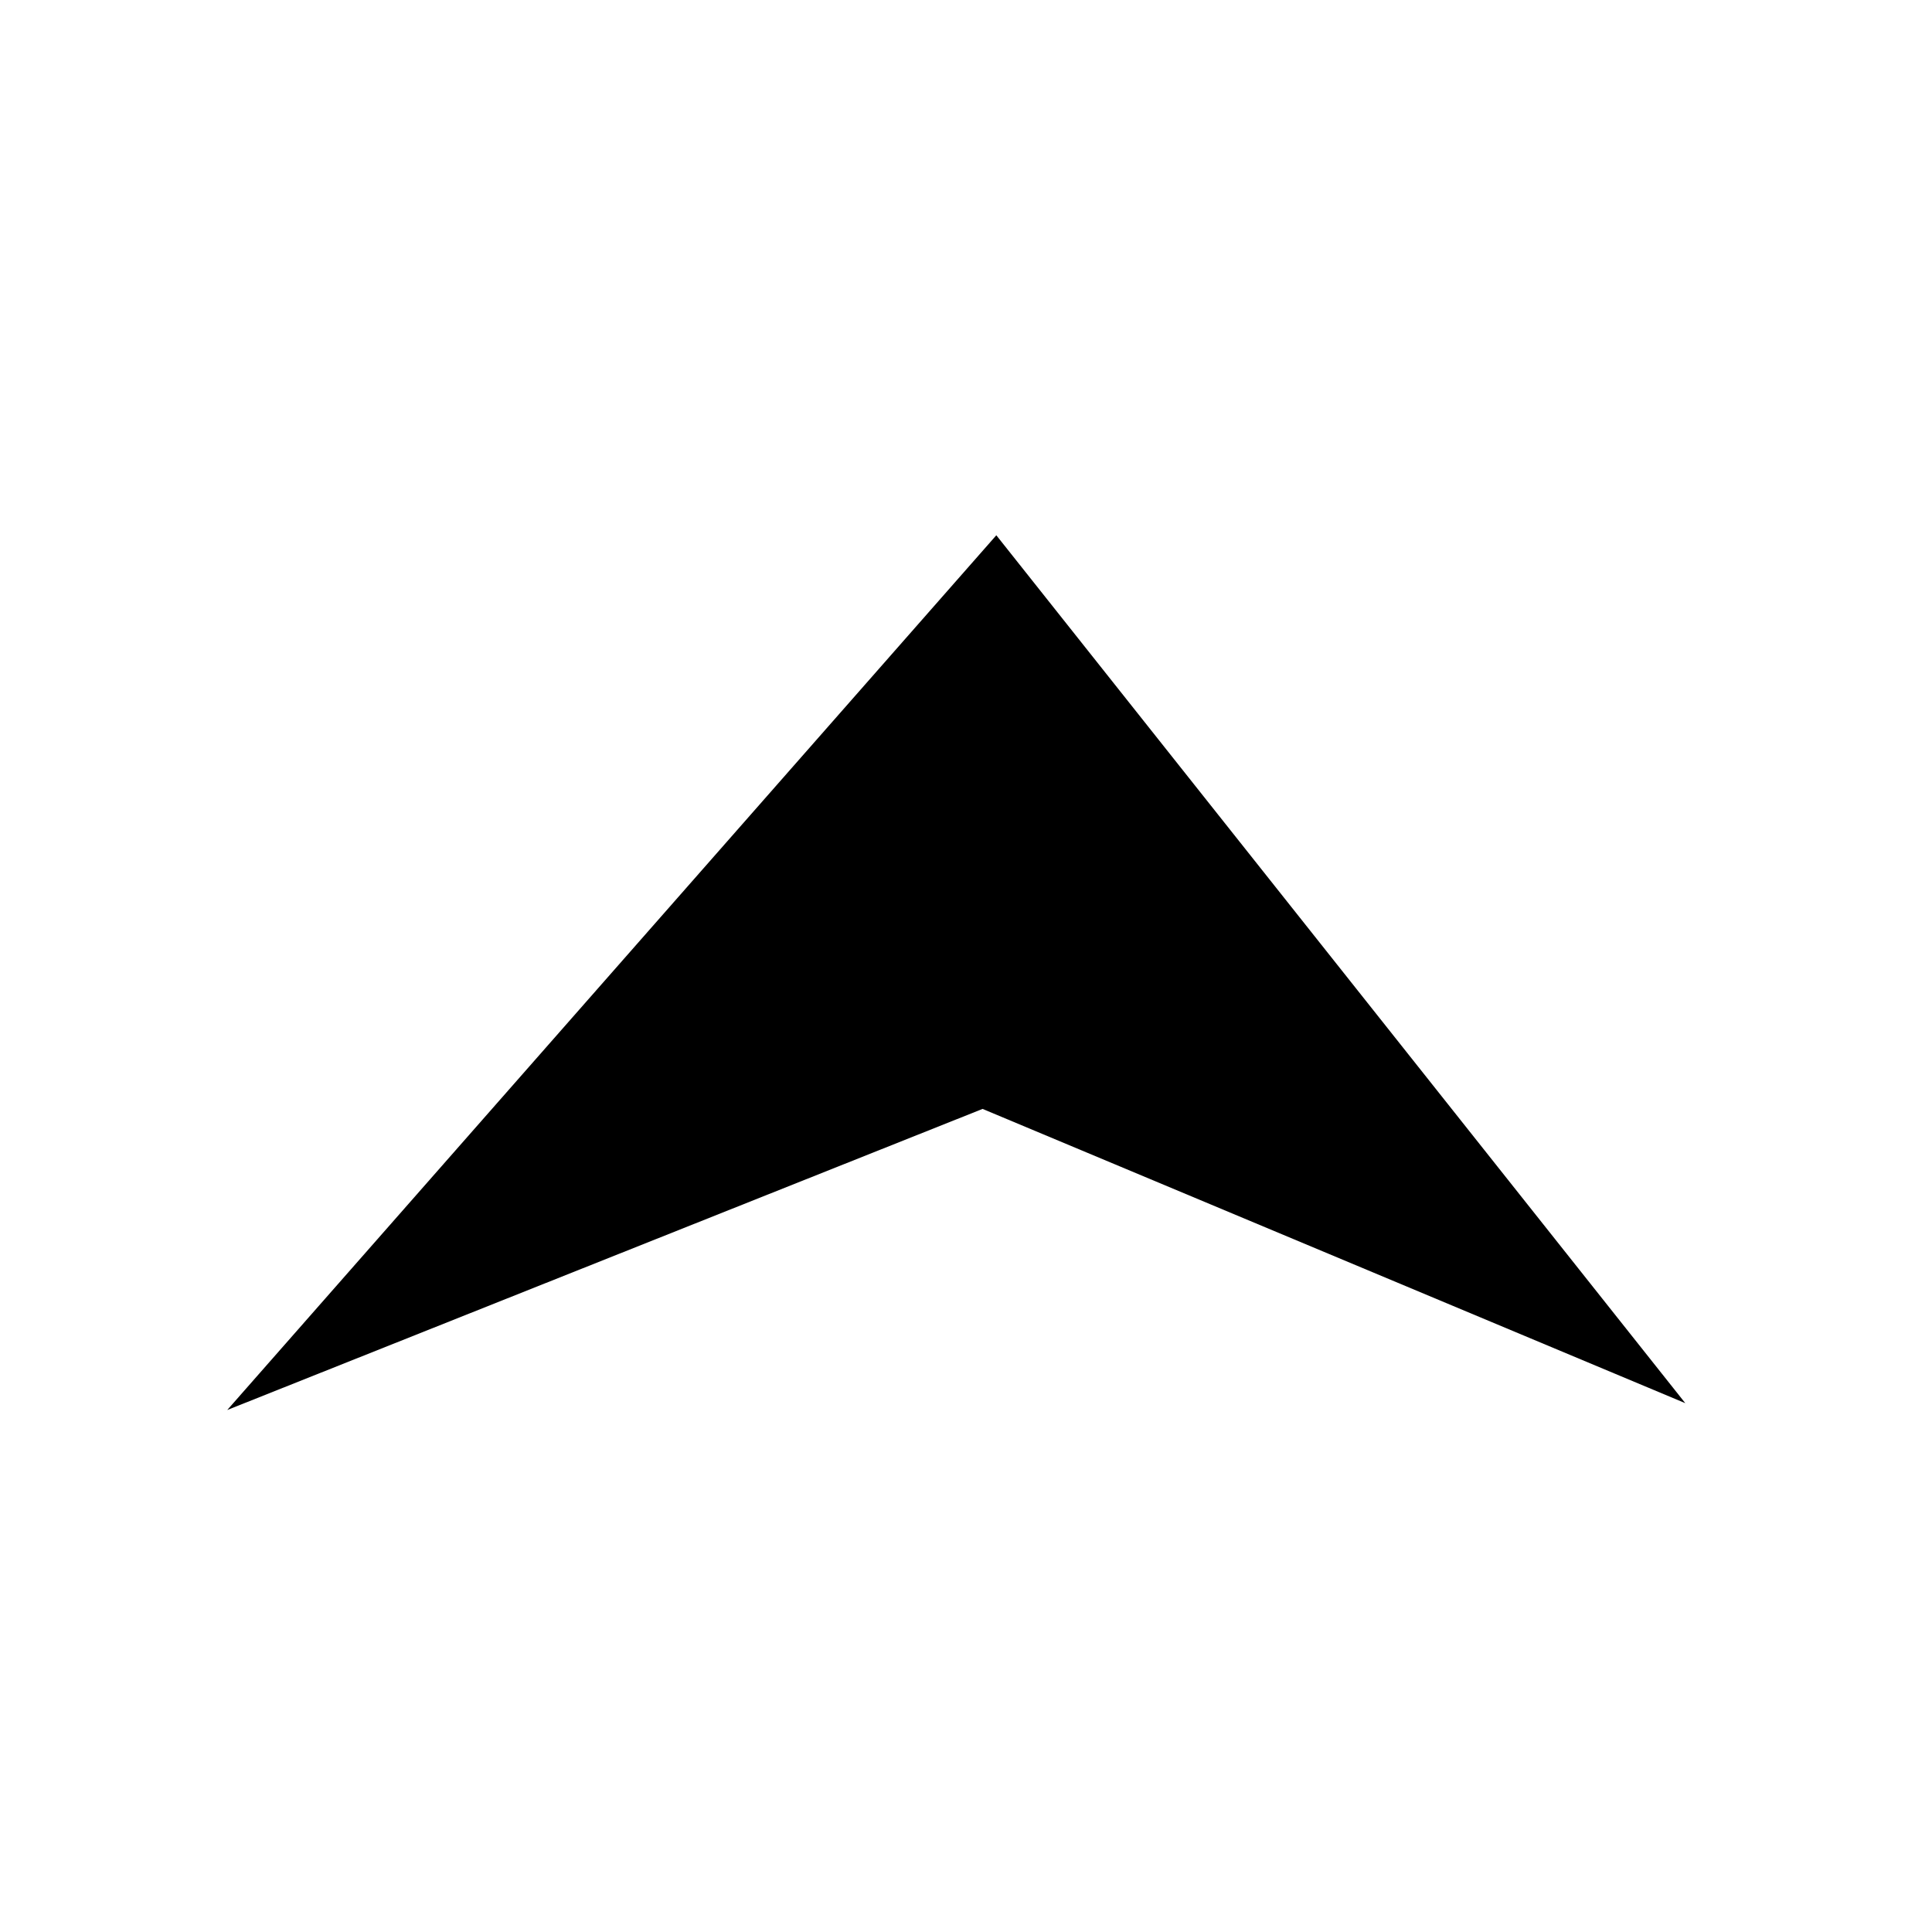
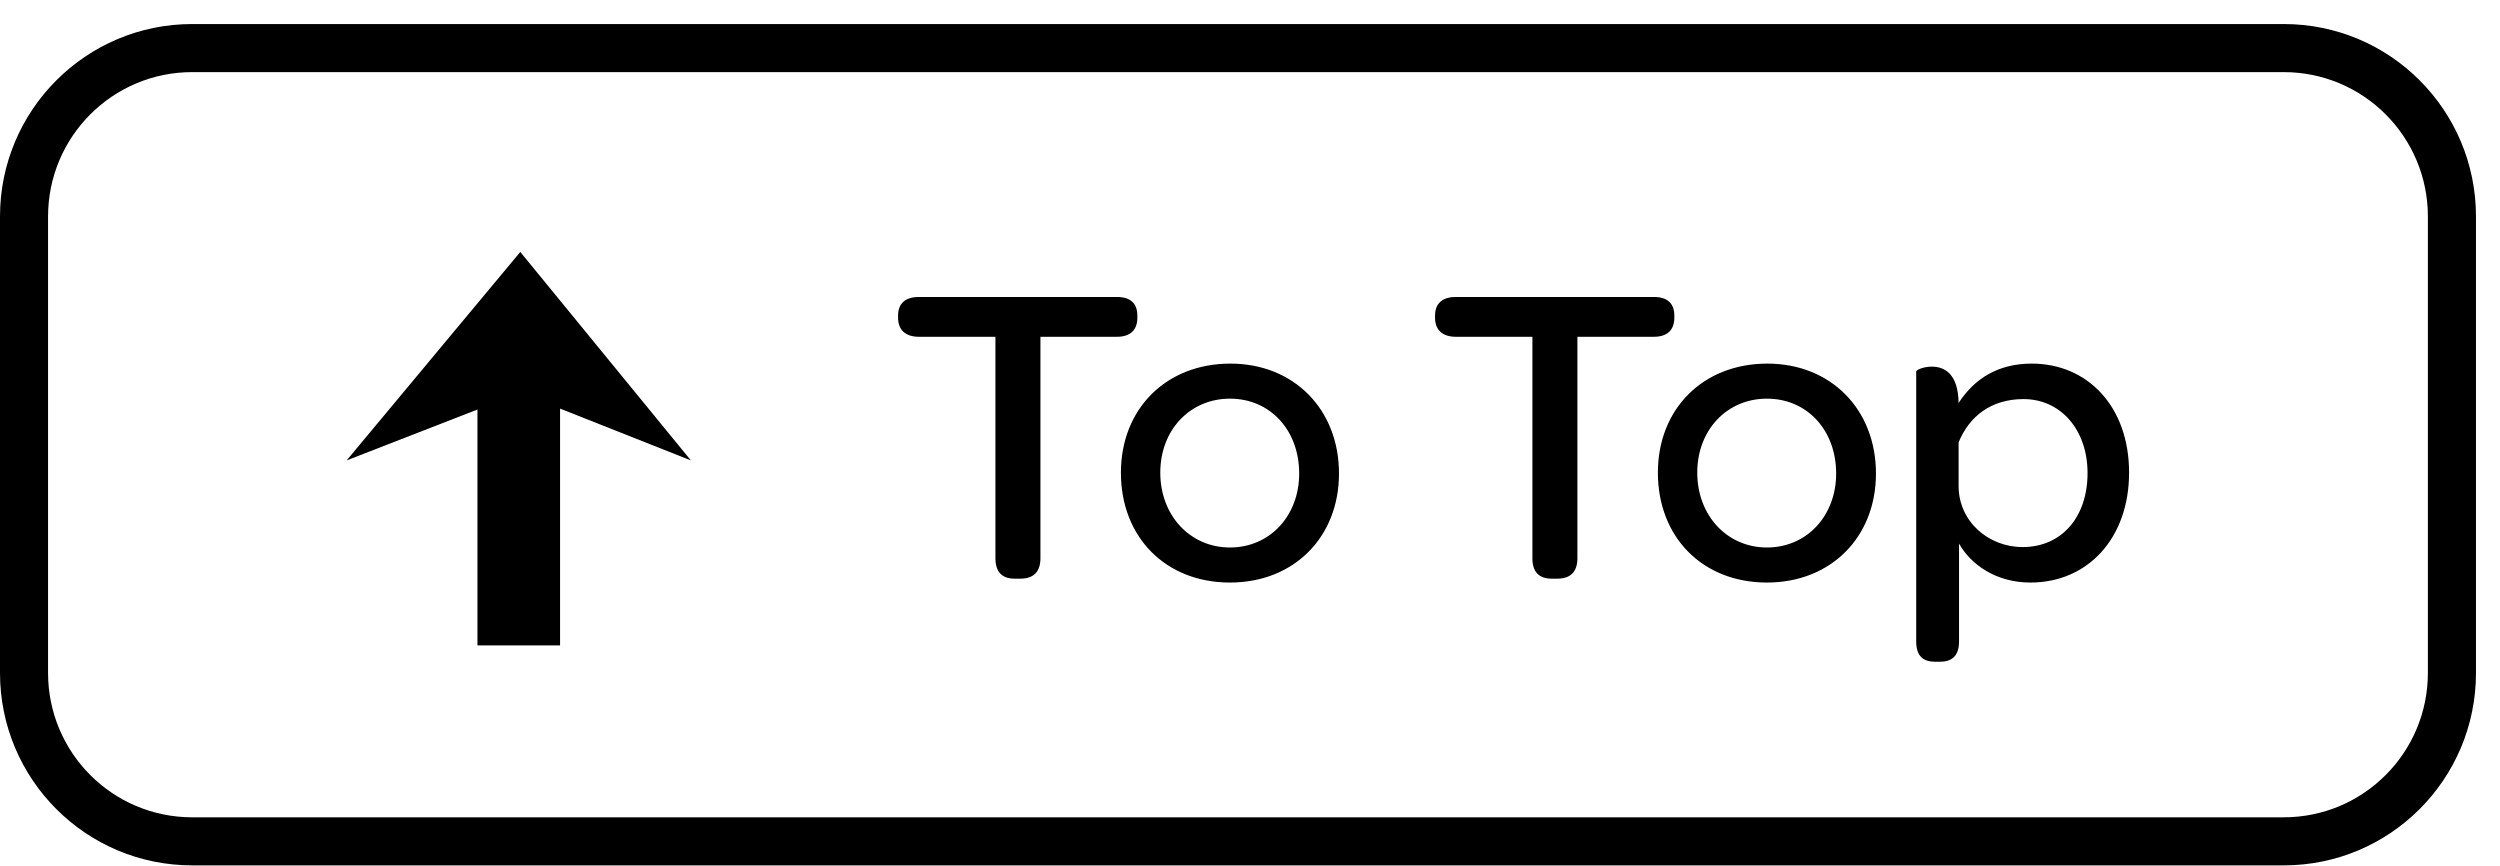
- <svg xmlns="http://www.w3.org/2000/svg" width="36" height="36" viewBox="0 0 36 36">
-   <path d="M4.233 26.275l14.332-16.301 12.838 16.172-13.094-5.483-14.076 5.611z" />
+ <svg xmlns="http://www.w3.org/2000/svg" width="104" height="36" viewBox="0 0 104 36">
+   <g fill="none">
+     <g fill="#000">
+       <path d="M23.299 16.998l5.442 2.155-7.097-8.672-7.224 8.672 5.442-2.117v9.813h3.437v-9.851z" />
+       <path d="M0 9.008v18.984c0 4.423 3.575 8.008 7.997 8.008h87.007c4.416 0 7.997-3.581 7.997-8.008v-18.984c0-4.423-3.575-8.008-7.997-8.008h-87.007c-4.416 0-7.997 3.581-7.997 8.008zm95.003-6.008c3.314 0 5.997 2.687 5.997 6.008v18.984c0 3.321-2.684 6.008-5.997 6.008h-87.007c-3.314 0-5.997-2.687-5.997-6.008v-18.984c0-3.321 2.684-6.008 5.997-6.008h87.007z" />
+       <path d="M38.224 14.01h3.186v9.216c0 .558.27.846.792.846h.252c.54 0 .828-.288.828-.846v-9.216h3.186c.558 0 .846-.288.846-.792v-.09c0-.504-.288-.774-.846-.774h-8.244c-.558 0-.864.27-.864.774v.09c0 .504.306.792.864.792zm12.942 10.224c2.664 0 4.536-1.89 4.536-4.536 0-2.664-1.872-4.572-4.518-4.572-2.682 0-4.554 1.89-4.554 4.536 0 2.682 1.854 4.572 4.536 4.572zm0-1.458c-1.656 0-2.898-1.332-2.898-3.114 0-1.782 1.242-3.078 2.898-3.078 1.674 0 2.88 1.314 2.88 3.114 0 1.764-1.224 3.078-2.88 3.078zm9.396-8.766h3.186v9.216c0 .558.27.846.792.846h.252c.54 0 .828-.288.828-.846v-9.216h3.186c.558 0 .846-.288.846-.792v-.09c0-.504-.288-.774-.846-.774h-8.244c-.558 0-.864.27-.864.774v.09c0 .504.306.792.864.792zm12.942 10.224c2.664 0 4.536-1.89 4.536-4.536 0-2.664-1.872-4.572-4.518-4.572-2.682 0-4.554 1.89-4.554 4.536 0 2.682 1.854 4.572 4.536 4.572zm0-1.458c-1.656 0-2.898-1.332-2.898-3.114 0-1.782 1.242-3.078 2.898-3.078 1.674 0 2.88 1.314 2.88 3.114 0 1.764-1.224 3.078-2.88 3.078zm7.002 4.752h.198c.45 0 .792-.198.792-.846v-4.068c.486.864 1.53 1.62 2.97 1.62 2.394 0 4.104-1.854 4.104-4.572 0-2.754-1.728-4.536-4.05-4.536-1.386 0-2.376.612-3.042 1.638-.018-1.224-.594-1.512-1.116-1.512-.36 0-.648.144-.648.198v11.232c0 .648.324.846.792.846zm3.636-4.77c-1.44 0-2.664-1.08-2.664-2.538v-1.818c.45-1.098 1.368-1.8 2.7-1.8 1.548 0 2.664 1.278 2.664 3.078 0 1.836-1.08 3.078-2.7 3.078z" />
+     </g>
+   </g>
</svg>
